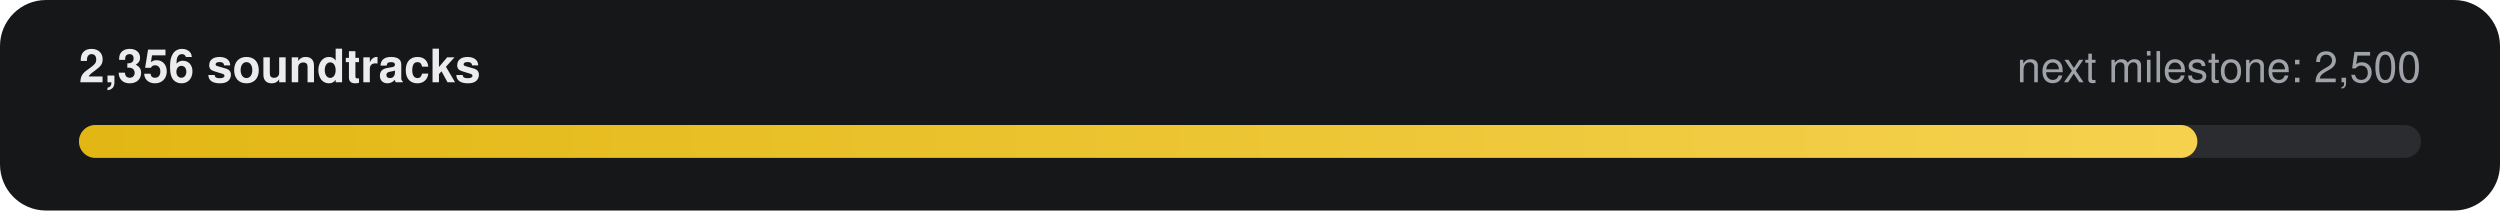
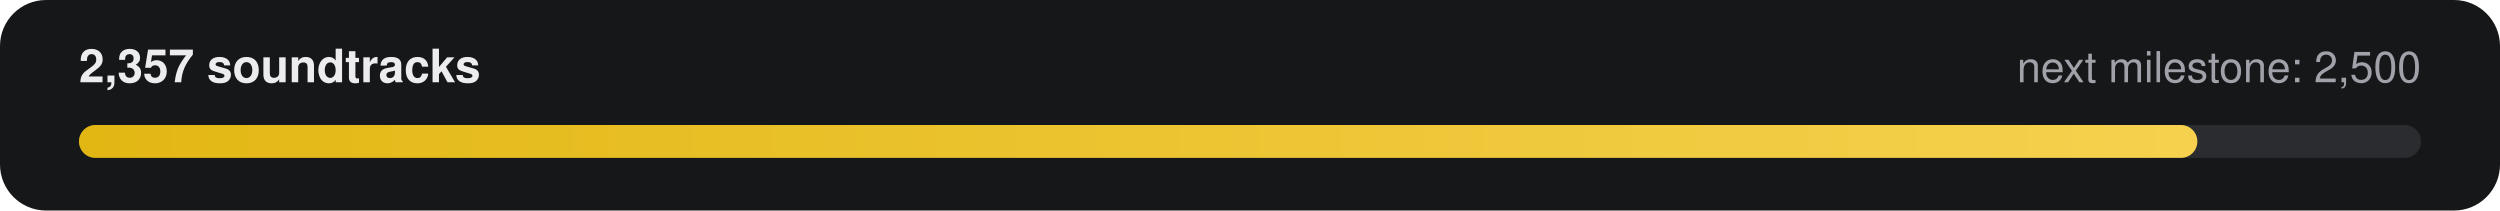
- <svg xmlns="http://www.w3.org/2000/svg" width="760" height="64" viewBox="0 0 760 64" role="img" aria-label="2,356 of 2,500 soundtracks">
+ <svg xmlns="http://www.w3.org/2000/svg" width="760" height="64" viewBox="0 0 760 64" role="img" aria-label="2,357 of 2,500 soundtracks">
  <defs>
    <linearGradient id="g" x1="0" x2="1">
      <stop offset="0" stop-color="#E2B714" />
      <stop offset="1" stop-color="#F5D14E" />
    </linearGradient>
  </defs>
  <rect width="760" height="64" rx="14" fill="#161718" />
-   <text x="24" y="25" fill="#ECECEE" font-family="-apple-system,Segoe UI,Helvetica,Arial,sans-serif" font-size="14" font-weight="600">2,356 soundtracks</text>
+   <text x="24" y="25" fill="#ECECEE" font-family="-apple-system,Segoe UI,Helvetica,Arial,sans-serif" font-size="14" font-weight="600">2,357 soundtracks</text>
  <text x="736" y="25" fill="#9FA3A9" text-anchor="end" font-family="-apple-system,Segoe UI,Helvetica,Arial,sans-serif" font-size="13">next milestone: 2,500</text>
  <rect x="24" y="38" width="712" height="10" rx="5" fill="#2A2C2F" />
  <rect x="24" y="38" width="644" height="10" rx="5" fill="url(#g)" />
</svg>
